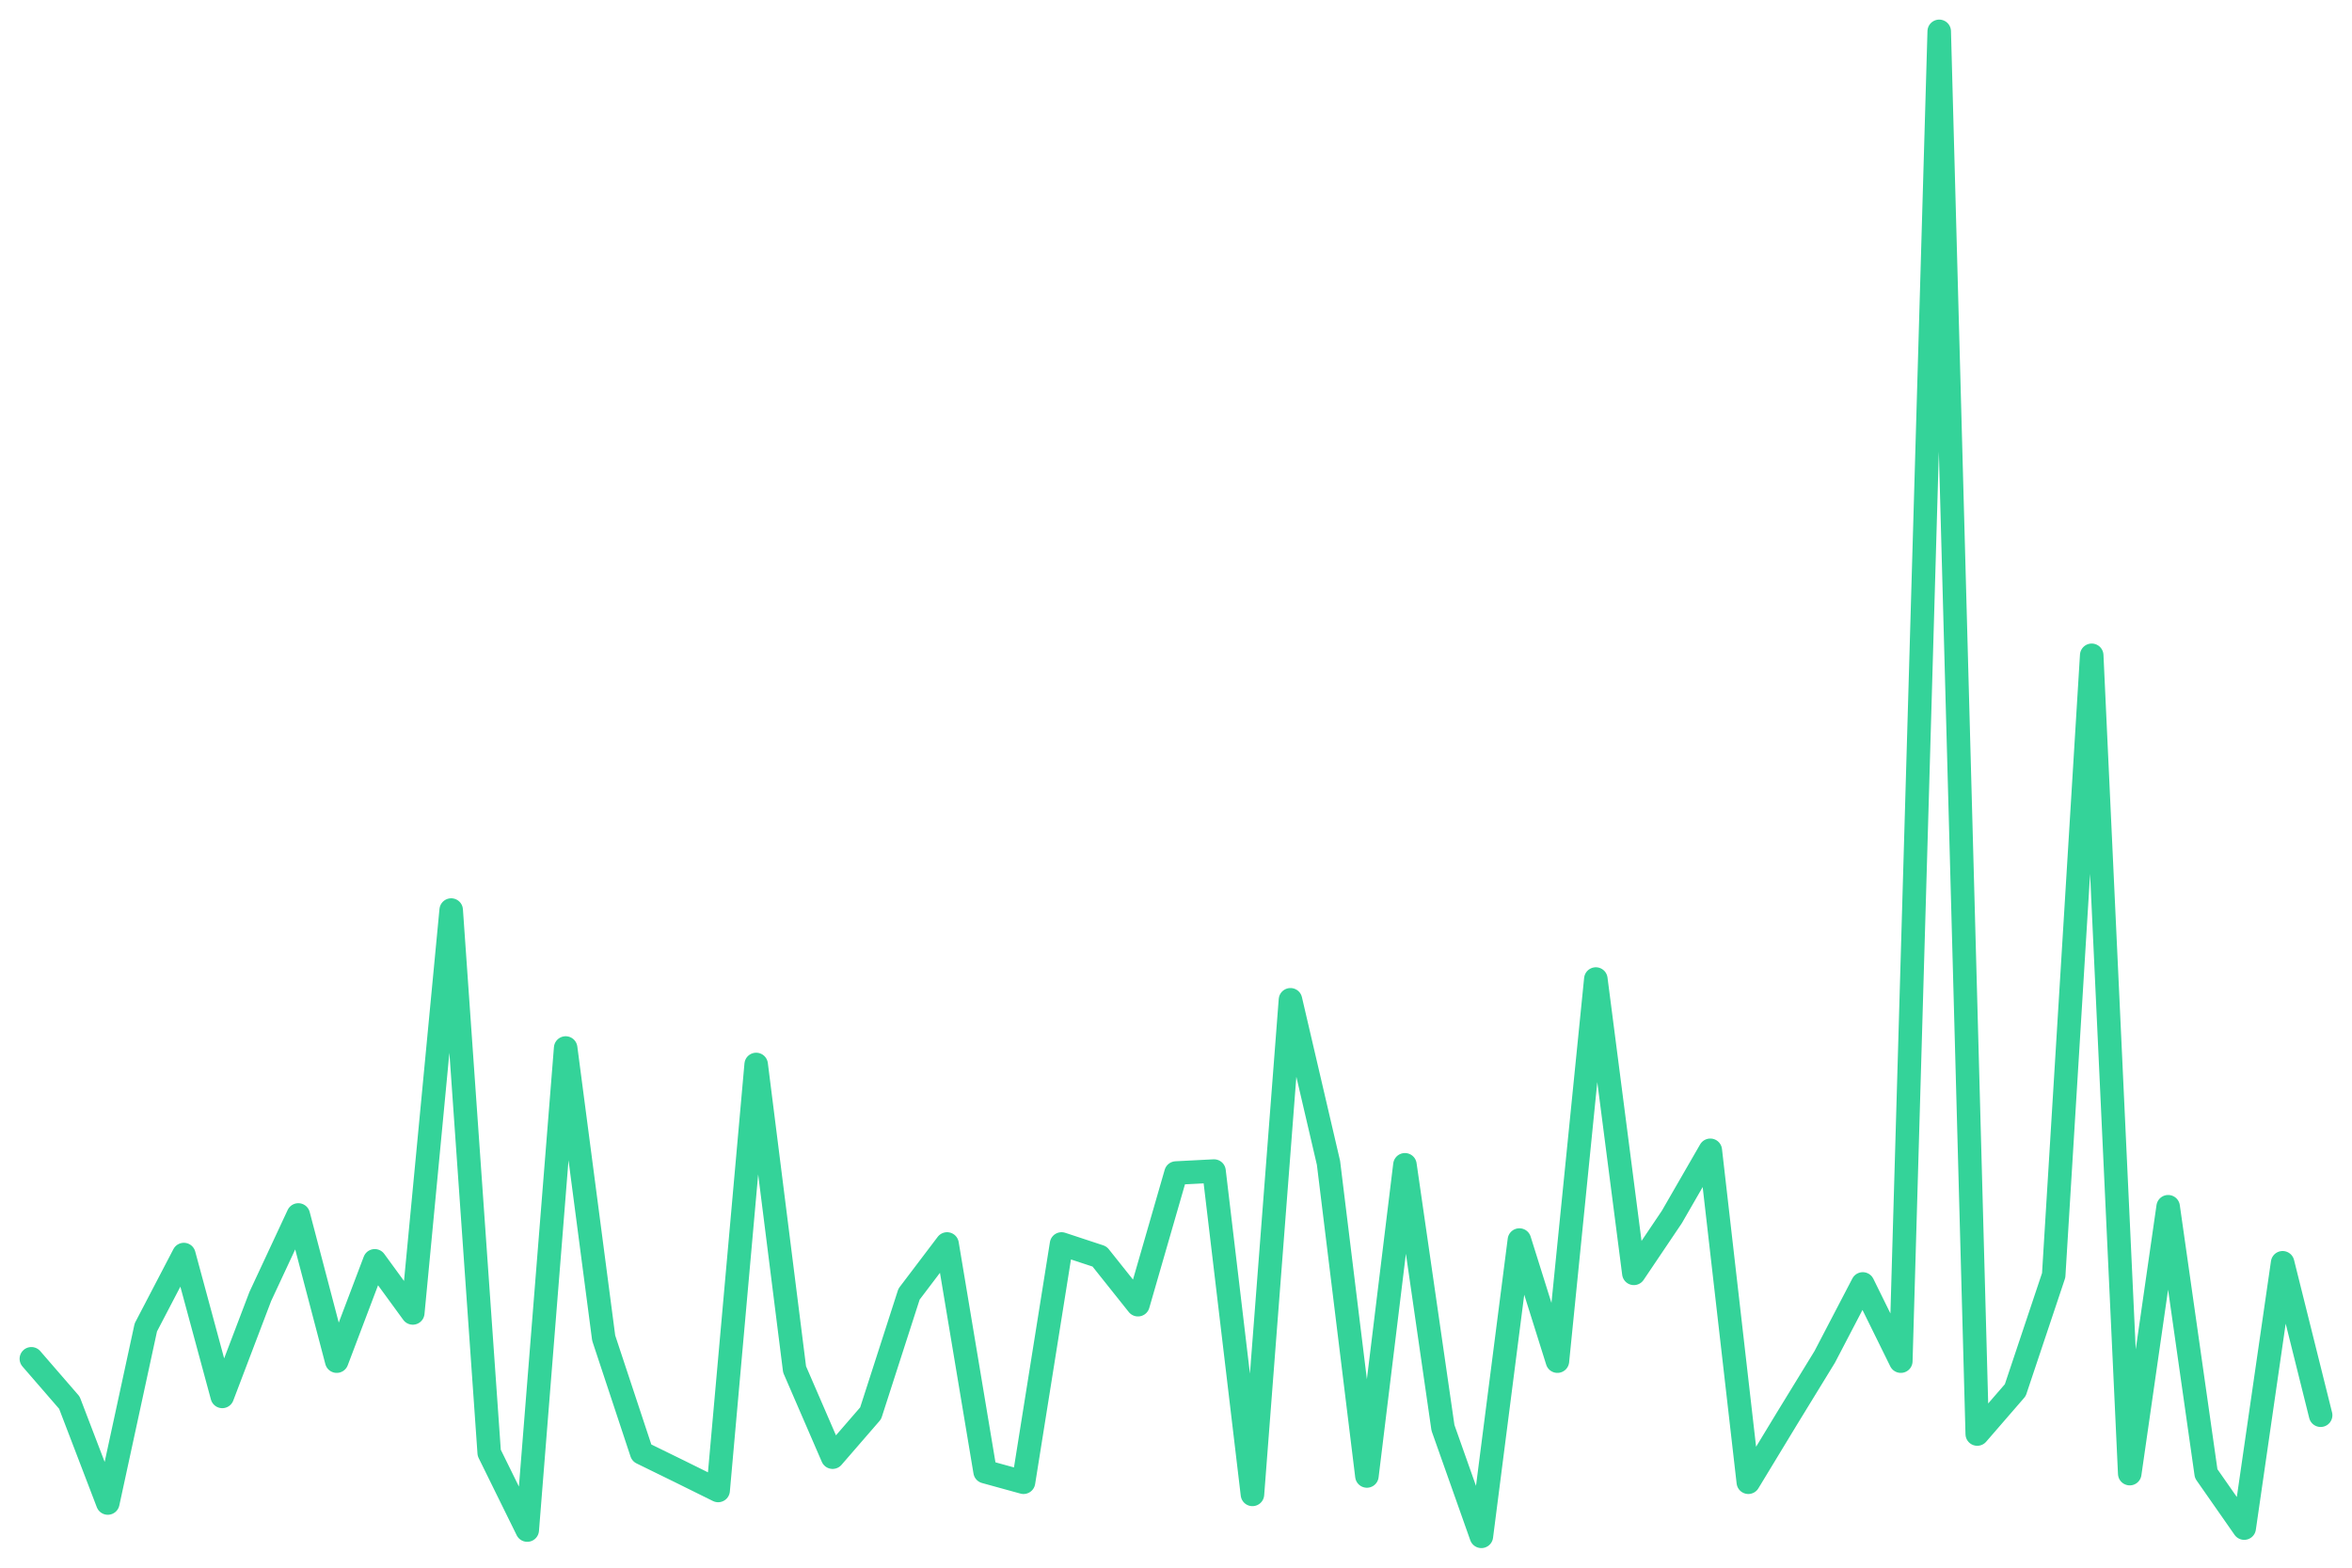
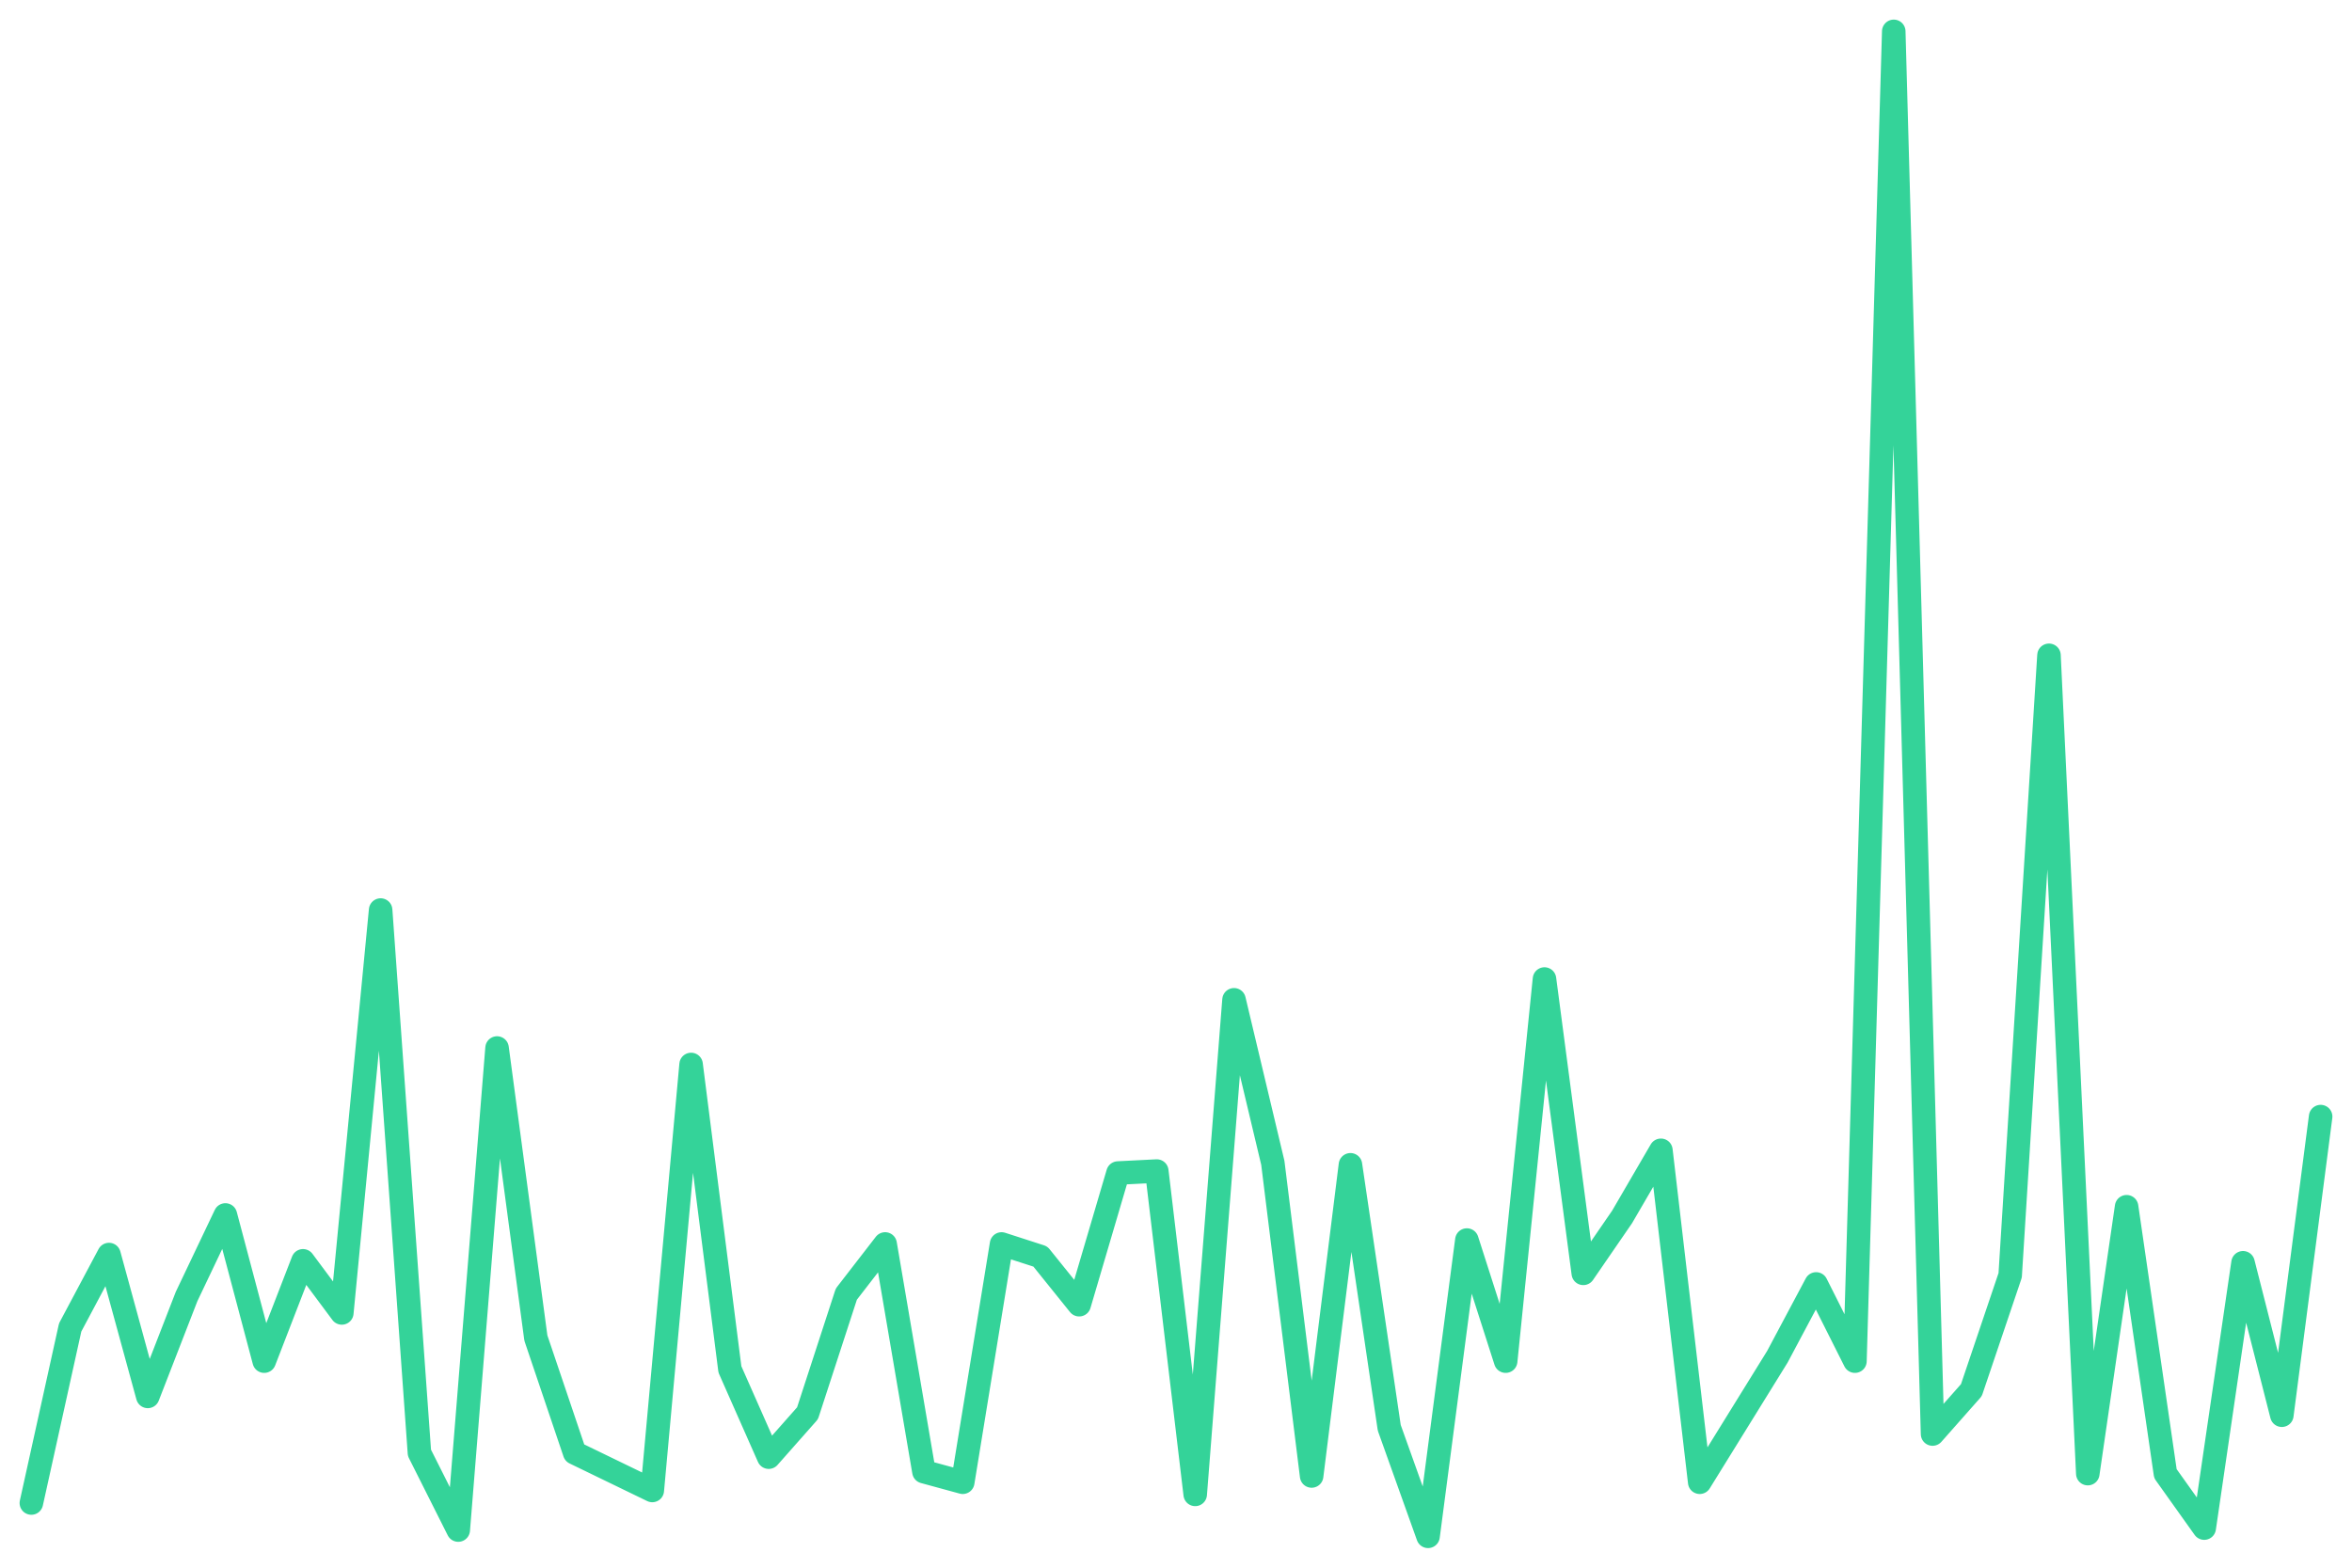
<svg xmlns="http://www.w3.org/2000/svg" viewBox="0 0 600 400" width="600" height="400">
-   <polyline fill="none" stroke="#34d399" stroke-width="6" stroke-linejoin="round" stroke-linecap="round" points="8.0,346.7 17.7,357.9 27.5,383.5 37.2,338.7 46.9,320.1 56.7,356.3 66.4,330.8 76.1,310.0 85.9,347.3 95.6,321.7 105.3,335.0 115.1,232.2 124.8,370.7 134.5,390.4 144.3,267.4 154.0,341.4 163.7,370.7 173.5,375.5 183.2,380.3 192.9,271.6 202.7,349.4 212.4,371.8 222.1,360.6 231.9,330.2 241.6,317.4 251.3,375.5 261.1,378.2 270.8,317.4 280.5,320.6 290.3,332.9 300.0,299.3 309.7,298.8 319.5,381.3 329.2,255.1 338.9,296.7 348.7,376.6 358.4,297.2 368.1,364.3 377.9,392.0 387.6,316.4 397.3,347.3 407.1,249.8 416.8,324.9 426.5,310.5 436.3,293.5 446.0,378.2 455.7,362.2 465.5,346.2 475.2,327.6 484.9,347.3 494.7,8.0 504.4,365.9 514.1,354.7 523.9,325.4 533.6,167.2 543.3,376.0 553.1,307.9 562.8,376.0 572.5,389.9 582.3,322.2 592.0,361.1" />
+   <polyline fill="none" stroke="#34d399" stroke-width="6" stroke-linejoin="round" stroke-linecap="round" points="8.0,383.5 17.9,338.7 27.8,320.1 37.7,356.3 47.6,330.8 57.5,310.0 67.4,347.3 77.3,321.7 87.2,335.0 97.1,232.2 107.0,370.7 116.9,390.4 126.8,267.4 136.7,341.4 146.6,370.7 156.5,375.5 166.4,380.3 176.3,271.6 186.2,349.4 196.1,371.8 206.0,360.6 215.9,330.2 225.8,317.4 235.7,375.5 245.6,378.2 255.5,317.4 265.4,320.6 275.3,332.9 285.2,299.3 295.1,298.8 304.9,381.3 314.8,255.1 324.7,296.7 334.6,376.6 344.5,297.2 354.4,364.3 364.3,392.0 374.2,316.4 384.1,347.3 394.0,249.8 403.9,324.9 413.8,310.5 423.7,293.5 433.6,378.2 443.5,362.2 453.4,346.2 463.3,327.6 473.2,347.3 483.1,8.0 493.0,365.9 502.9,354.7 512.8,325.4 522.7,167.2 532.6,376.0 542.5,307.9 552.4,376.0 562.3,389.9 572.2,322.2 582.1,361.1 592.0,284.9" />
</svg>
